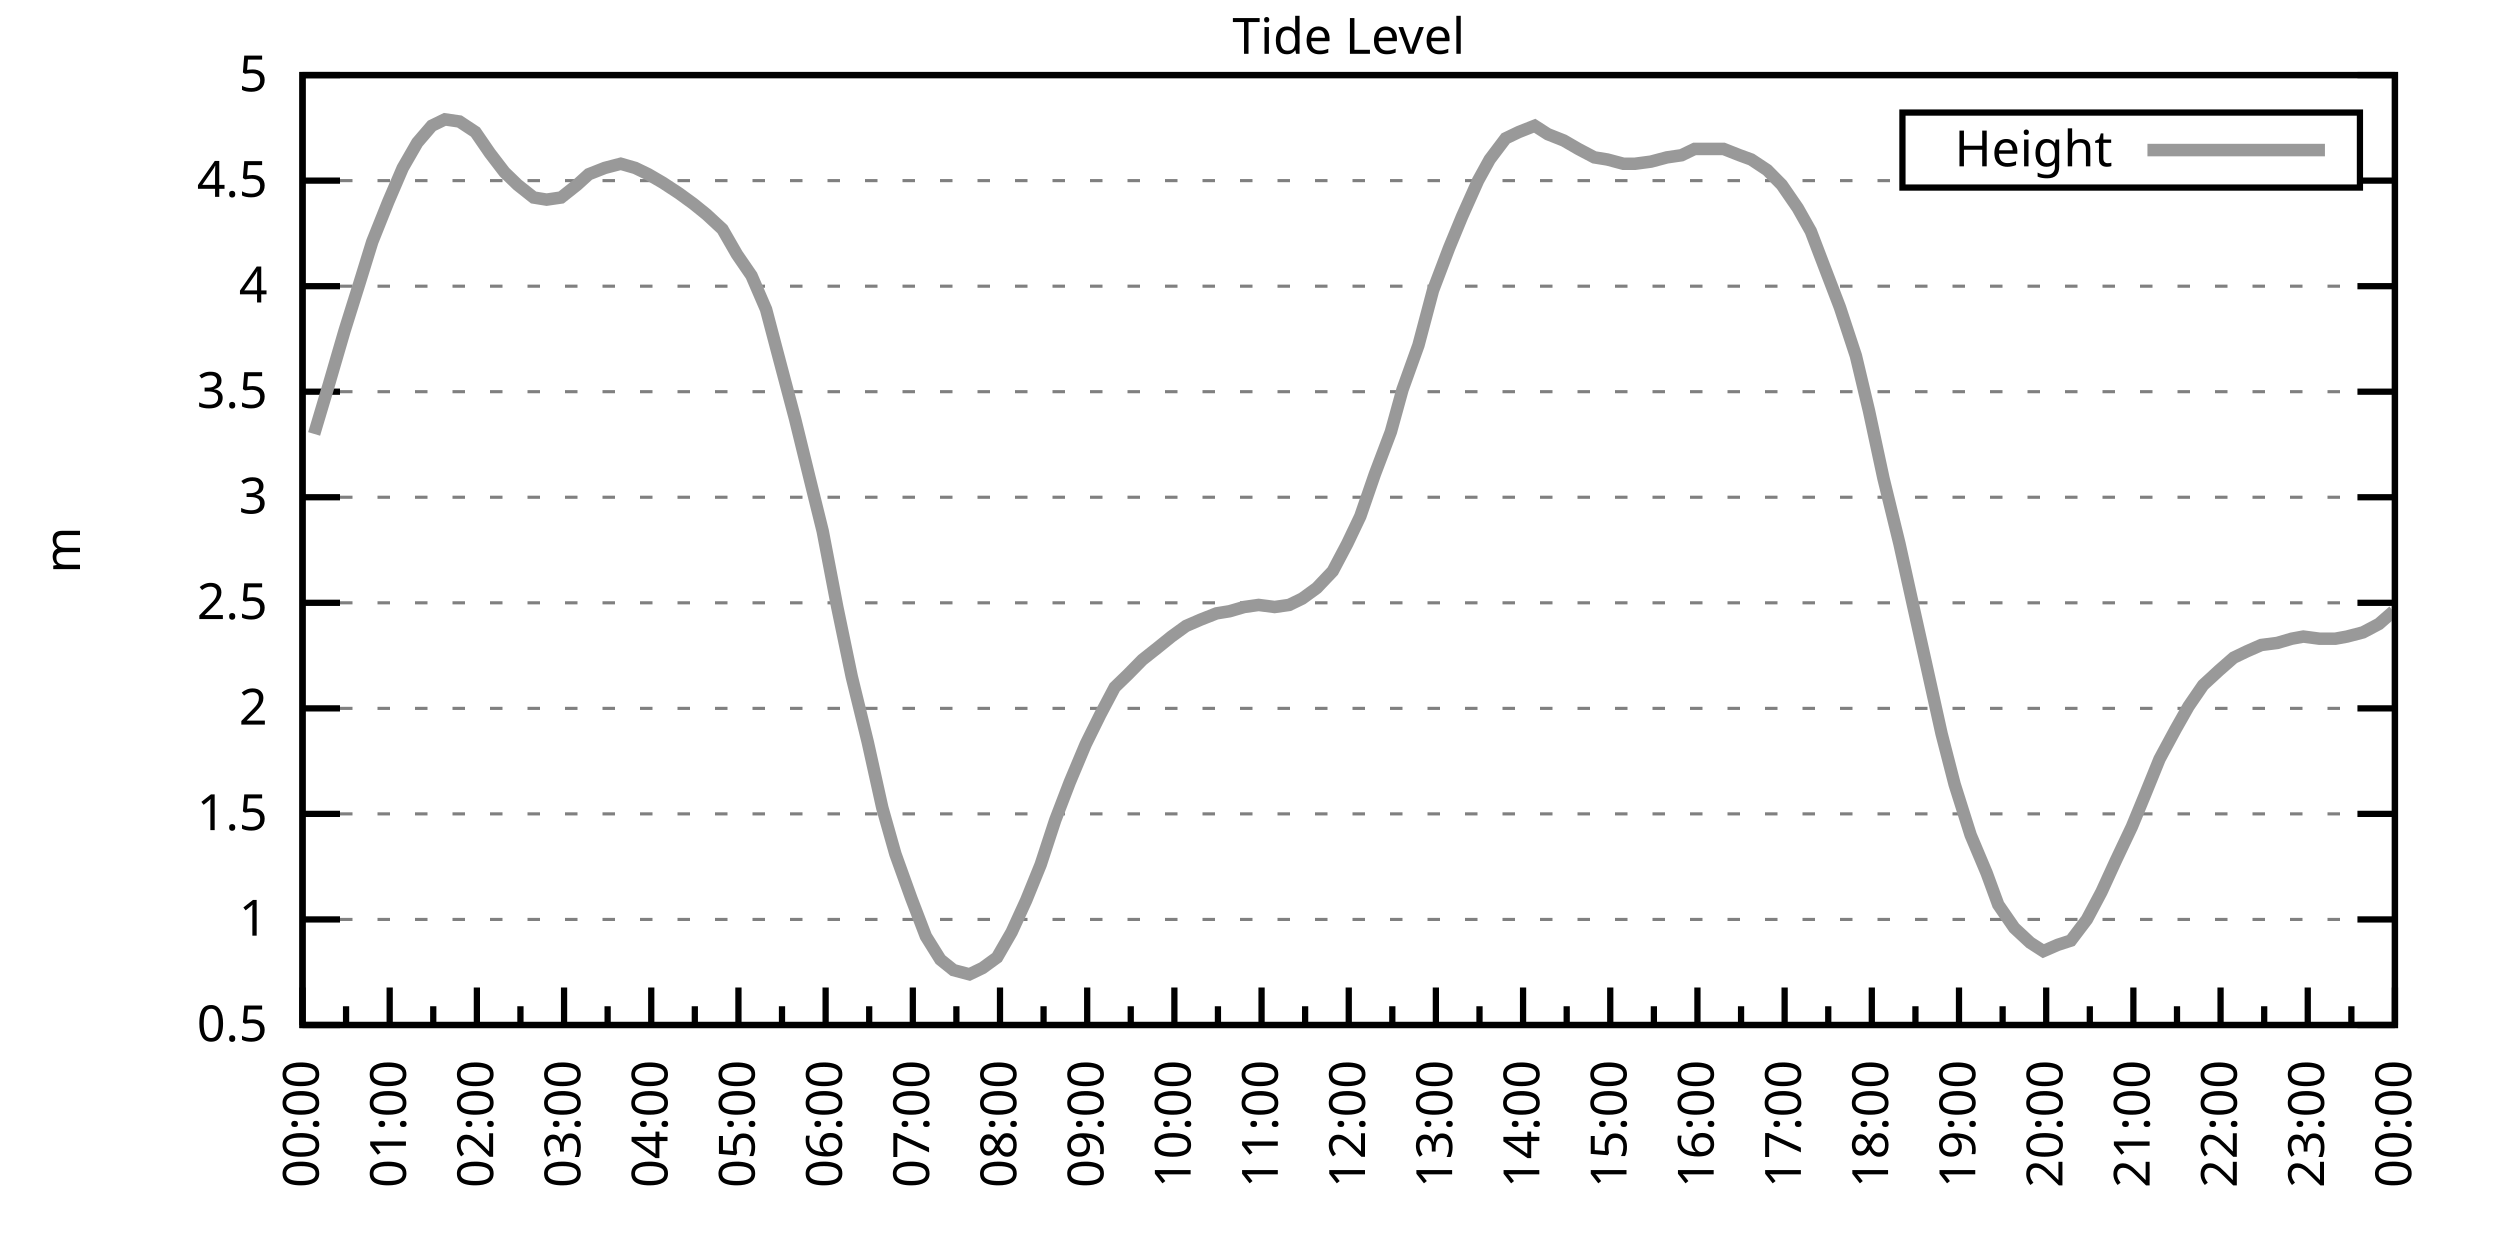
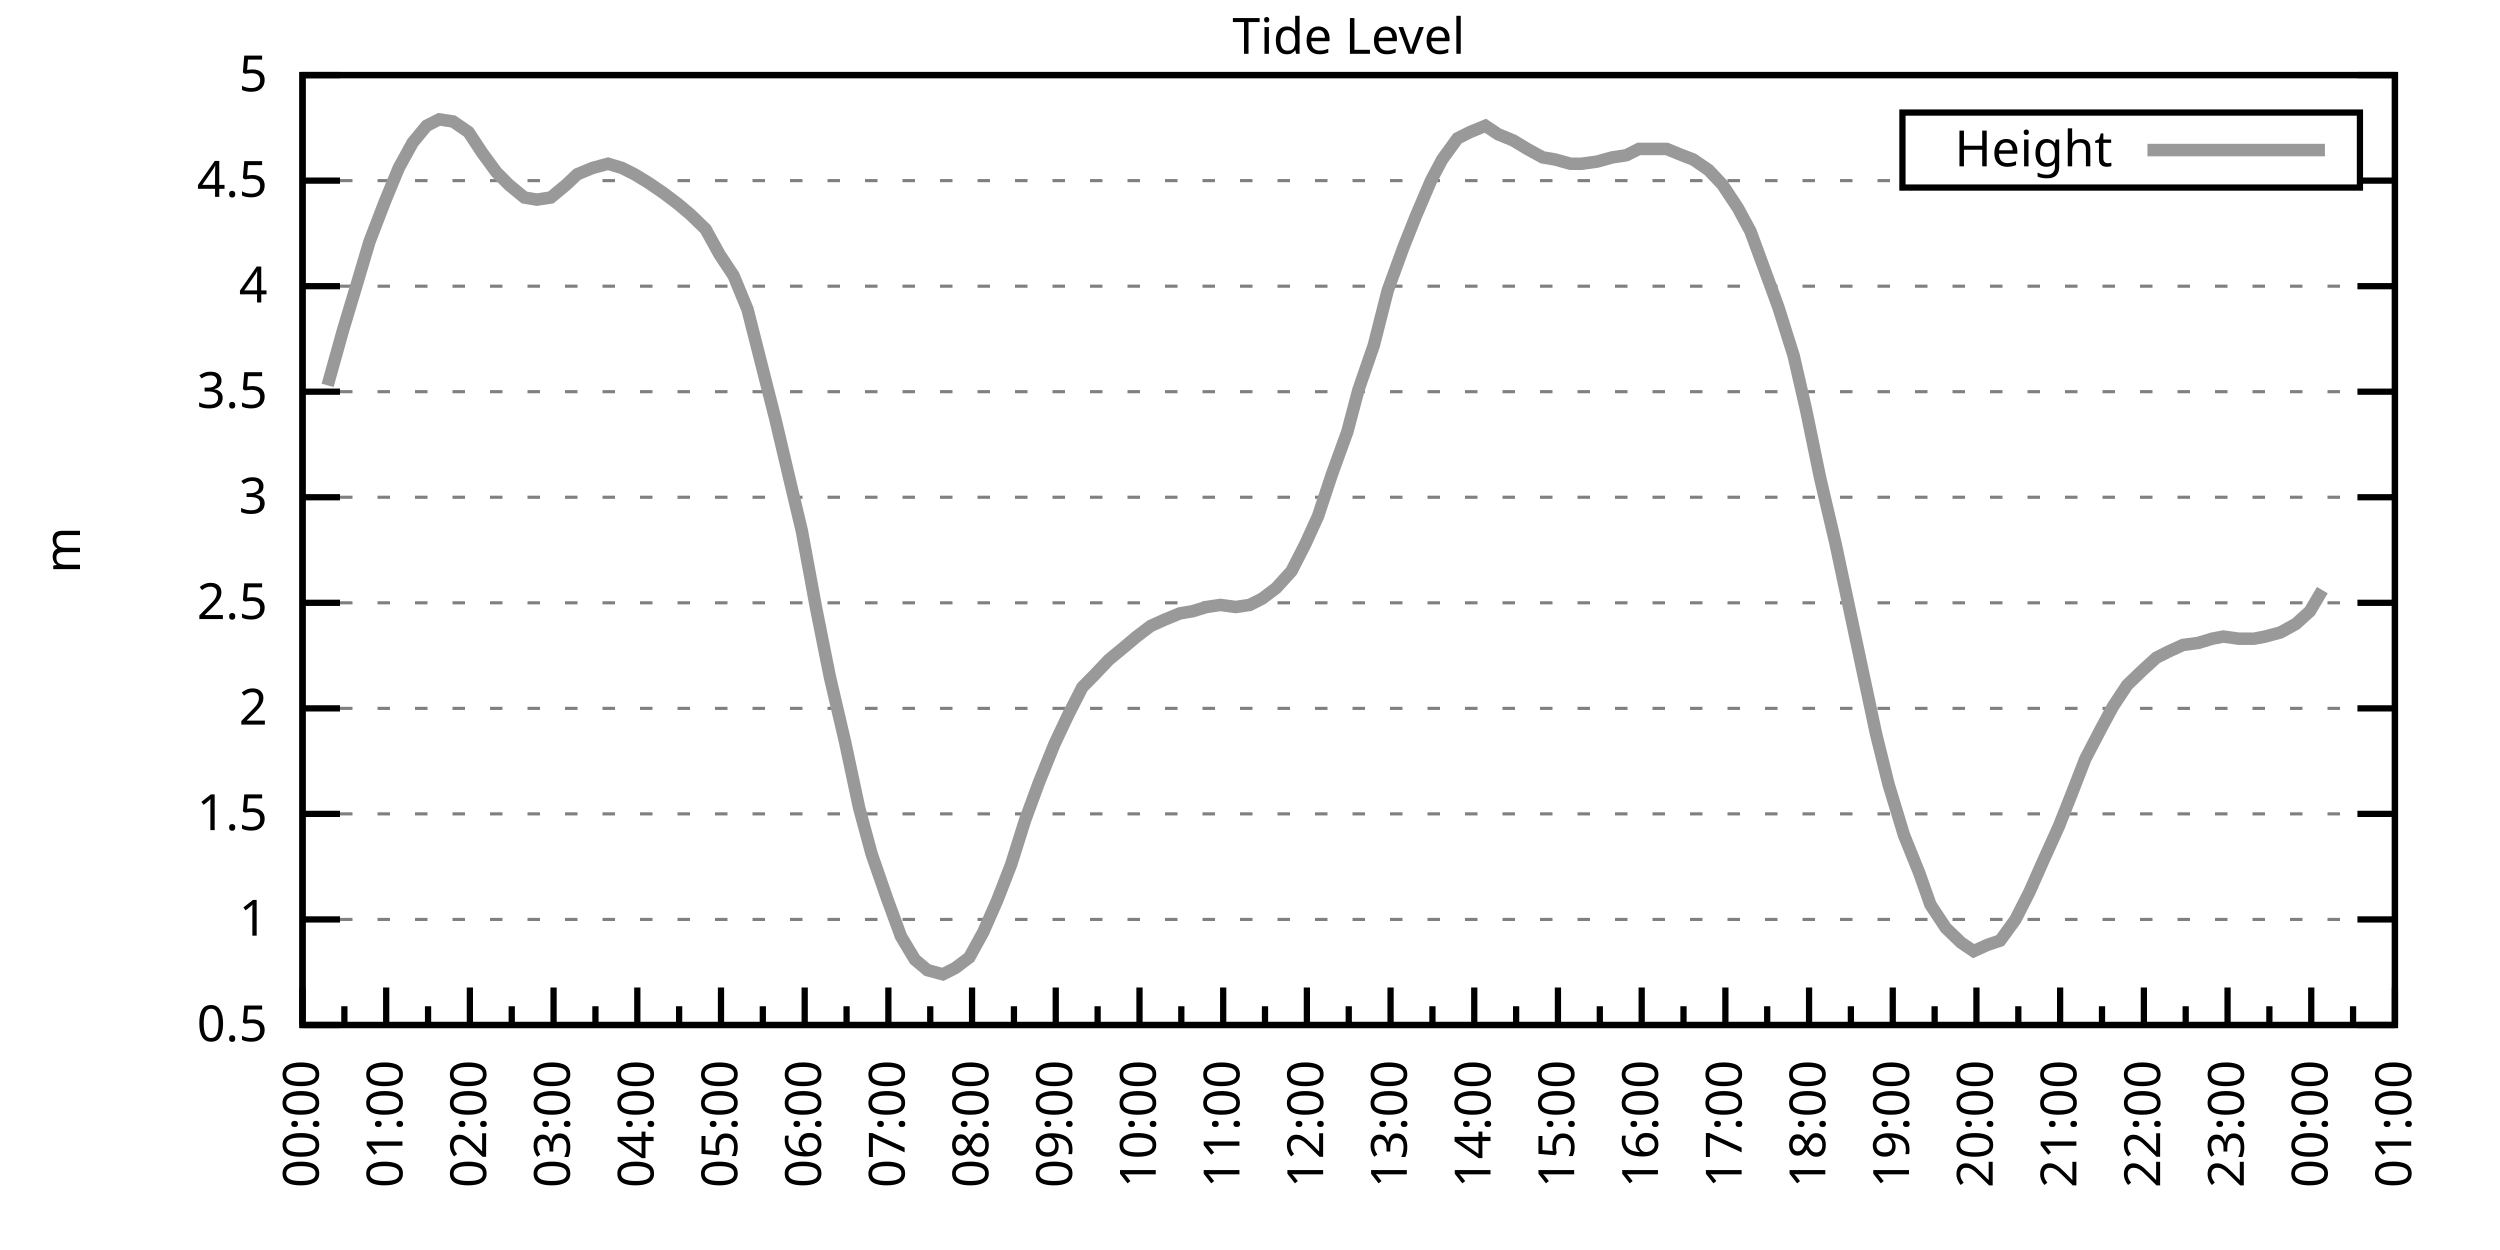
<svg xmlns="http://www.w3.org/2000/svg" xmlns:xlink="http://www.w3.org/1999/xlink" width="400" height="200" viewBox="0 0 400 200">
  <g id="gnuplot_canvas">
    <rect x="0" y="0" width="400" height="200" fill="none" />
    <defs>
      <circle id="gpDot" r="0.5" stroke-width="0.5" stroke="currentColor" />
      <path id="gpPt0" stroke-width="0.333" stroke="currentColor" d="M-1,0 h2 M0,-1 v2" />
      <path id="gpPt1" stroke-width="0.333" stroke="currentColor" d="M-1,-1 L1,1 M1,-1 L-1,1" />
      <path id="gpPt2" stroke-width="0.333" stroke="currentColor" d="M-1,0 L1,0 M0,-1 L0,1 M-1,-1 L1,1 M-1,1 L1,-1" />
      <rect id="gpPt3" stroke-width="0.333" stroke="currentColor" x="-1" y="-1" width="2" height="2" />
      <rect id="gpPt4" stroke-width="0.333" stroke="currentColor" fill="currentColor" x="-1" y="-1" width="2" height="2" />
      <circle id="gpPt5" stroke-width="0.333" stroke="currentColor" cx="0" cy="0" r="1" />
      <use xlink:href="#gpPt5" id="gpPt6" fill="currentColor" stroke="none" />
      <path id="gpPt7" stroke-width="0.333" stroke="currentColor" d="M0,-1.33 L-1.33,0.67 L1.33,0.67 z" />
      <use xlink:href="#gpPt7" id="gpPt8" fill="currentColor" stroke="none" />
      <use xlink:href="#gpPt7" id="gpPt9" stroke="currentColor" transform="rotate(180)" />
      <use xlink:href="#gpPt9" id="gpPt10" fill="currentColor" stroke="none" />
      <use xlink:href="#gpPt3" id="gpPt11" stroke="currentColor" transform="rotate(45)" />
      <use xlink:href="#gpPt11" id="gpPt12" fill="currentColor" stroke="none" />
      <path id="gpPt13" stroke-width="0.333" stroke="currentColor" d="M0,1.330 L1.265,0.411 L0.782,-1.067 L-0.782,-1.076 L-1.265,0.411 z" />
      <use xlink:href="#gpPt13" id="gpPt14" fill="currentColor" stroke="none" />
      <filter id="textbox" filterUnits="objectBoundingBox" x="0" y="0" height="1" width="1">
        <feFlood flood-color="white" flood-opacity="1" result="bgnd" />
        <feComposite in="SourceGraphic" in2="bgnd" operator="atop" />
      </filter>
      <filter id="greybox" filterUnits="objectBoundingBox" x="0" y="0" height="1" width="1">
        <feFlood flood-color="lightgrey" flood-opacity="1" result="grey" />
        <feComposite in="SourceGraphic" in2="grey" operator="atop" />
      </filter>
    </defs>
    <g fill="none" color="white" stroke="currentColor" stroke-width="1.00" stroke-linecap="butt" stroke-linejoin="miter">
</g>
    <g fill="none" color="black" stroke="currentColor" stroke-width="1.00" stroke-linecap="butt" stroke-linejoin="miter">
      <g stroke="none" shape-rendering="crispEdges">
        <polygon fill="rgb(255, 255, 255)" points="48.40,164.00 383.18,164.00 383.18,12.02 48.40,12.02 " />
      </g>
    </g>
    <g fill="none" color="black" stroke="currentColor" stroke-width="1.00" stroke-linecap="butt" stroke-linejoin="miter">
</g>
    <g fill="none" color="black" stroke="black" stroke-width="0.50" stroke-linecap="butt" stroke-linejoin="miter">
</g>
    <g fill="none" color="gray" stroke="currentColor" stroke-width="0.50" stroke-linecap="butt" stroke-linejoin="miter">
      <path stroke="gray" stroke-dasharray="2,4" class="gridline" d="M48.40,164.00 L383.19,164.00  " />
    </g>
    <g fill="none" color="gray" stroke="gray" stroke-width="1.00" stroke-linecap="butt" stroke-linejoin="miter">
</g>
    <g fill="none" color="black" stroke="currentColor" stroke-width="1.00" stroke-linecap="butt" stroke-linejoin="miter">
      <path stroke="black" d="M48.40,164.00 L54.40,164.00 M383.19,164.00 L377.19,164.00  " />
      <g transform="translate(42.80,166.60)" stroke="none" fill="black" font-family="Sans" font-size="8.00" text-anchor="end">
        <text>
          <tspan font-family="Sans"> 0.5</tspan>
        </text>
      </g>
    </g>
    <g fill="none" color="black" stroke="currentColor" stroke-width="1.00" stroke-linecap="butt" stroke-linejoin="miter">
</g>
    <g fill="none" color="black" stroke="black" stroke-width="0.50" stroke-linecap="butt" stroke-linejoin="miter">
</g>
    <g fill="none" color="gray" stroke="currentColor" stroke-width="0.50" stroke-linecap="butt" stroke-linejoin="miter">
      <path stroke="gray" stroke-dasharray="2,4" class="gridline" d="M48.40,147.11 L383.19,147.11  " />
    </g>
    <g fill="none" color="gray" stroke="gray" stroke-width="1.00" stroke-linecap="butt" stroke-linejoin="miter">
</g>
    <g fill="none" color="black" stroke="currentColor" stroke-width="1.00" stroke-linecap="butt" stroke-linejoin="miter">
      <path stroke="black" d="M48.40,147.11 L54.40,147.11 M383.19,147.11 L377.19,147.11  " />
      <g transform="translate(42.80,149.71)" stroke="none" fill="black" font-family="Sans" font-size="8.00" text-anchor="end">
        <text>
          <tspan font-family="Sans"> 1</tspan>
        </text>
      </g>
    </g>
    <g fill="none" color="black" stroke="currentColor" stroke-width="1.00" stroke-linecap="butt" stroke-linejoin="miter">
</g>
    <g fill="none" color="black" stroke="black" stroke-width="0.50" stroke-linecap="butt" stroke-linejoin="miter">
</g>
    <g fill="none" color="gray" stroke="currentColor" stroke-width="0.50" stroke-linecap="butt" stroke-linejoin="miter">
      <path stroke="gray" stroke-dasharray="2,4" class="gridline" d="M48.40,130.22 L383.19,130.22  " />
    </g>
    <g fill="none" color="gray" stroke="gray" stroke-width="1.00" stroke-linecap="butt" stroke-linejoin="miter">
</g>
    <g fill="none" color="black" stroke="currentColor" stroke-width="1.00" stroke-linecap="butt" stroke-linejoin="miter">
      <path stroke="black" d="M48.40,130.22 L54.40,130.22 M383.19,130.22 L377.19,130.22  " />
      <g transform="translate(42.80,132.82)" stroke="none" fill="black" font-family="Sans" font-size="8.00" text-anchor="end">
        <text>
          <tspan font-family="Sans"> 1.5</tspan>
        </text>
      </g>
    </g>
    <g fill="none" color="black" stroke="currentColor" stroke-width="1.00" stroke-linecap="butt" stroke-linejoin="miter">
</g>
    <g fill="none" color="black" stroke="black" stroke-width="0.50" stroke-linecap="butt" stroke-linejoin="miter">
</g>
    <g fill="none" color="gray" stroke="currentColor" stroke-width="0.50" stroke-linecap="butt" stroke-linejoin="miter">
      <path stroke="gray" stroke-dasharray="2,4" class="gridline" d="M48.40,113.34 L383.19,113.34  " />
    </g>
    <g fill="none" color="gray" stroke="gray" stroke-width="1.00" stroke-linecap="butt" stroke-linejoin="miter">
</g>
    <g fill="none" color="black" stroke="currentColor" stroke-width="1.00" stroke-linecap="butt" stroke-linejoin="miter">
      <path stroke="black" d="M48.40,113.34 L54.40,113.34 M383.19,113.34 L377.19,113.34  " />
      <g transform="translate(42.80,115.94)" stroke="none" fill="black" font-family="Sans" font-size="8.00" text-anchor="end">
        <text>
          <tspan font-family="Sans"> 2</tspan>
        </text>
      </g>
    </g>
    <g fill="none" color="black" stroke="currentColor" stroke-width="1.00" stroke-linecap="butt" stroke-linejoin="miter">
</g>
    <g fill="none" color="black" stroke="black" stroke-width="0.50" stroke-linecap="butt" stroke-linejoin="miter">
</g>
    <g fill="none" color="gray" stroke="currentColor" stroke-width="0.50" stroke-linecap="butt" stroke-linejoin="miter">
      <path stroke="gray" stroke-dasharray="2,4" class="gridline" d="M48.40,96.45 L383.19,96.45  " />
    </g>
    <g fill="none" color="gray" stroke="gray" stroke-width="1.00" stroke-linecap="butt" stroke-linejoin="miter">
</g>
    <g fill="none" color="black" stroke="currentColor" stroke-width="1.00" stroke-linecap="butt" stroke-linejoin="miter">
      <path stroke="black" d="M48.40,96.45 L54.40,96.45 M383.19,96.45 L377.19,96.45  " />
      <g transform="translate(42.80,99.05)" stroke="none" fill="black" font-family="Sans" font-size="8.00" text-anchor="end">
        <text>
          <tspan font-family="Sans"> 2.5</tspan>
        </text>
      </g>
    </g>
    <g fill="none" color="black" stroke="currentColor" stroke-width="1.00" stroke-linecap="butt" stroke-linejoin="miter">
</g>
    <g fill="none" color="black" stroke="black" stroke-width="0.50" stroke-linecap="butt" stroke-linejoin="miter">
</g>
    <g fill="none" color="gray" stroke="currentColor" stroke-width="0.50" stroke-linecap="butt" stroke-linejoin="miter">
      <path stroke="gray" stroke-dasharray="2,4" class="gridline" d="M48.40,79.56 L383.19,79.56  " />
    </g>
    <g fill="none" color="gray" stroke="gray" stroke-width="1.00" stroke-linecap="butt" stroke-linejoin="miter">
</g>
    <g fill="none" color="black" stroke="currentColor" stroke-width="1.00" stroke-linecap="butt" stroke-linejoin="miter">
      <path stroke="black" d="M48.40,79.56 L54.40,79.56 M383.19,79.56 L377.19,79.56  " />
      <g transform="translate(42.80,82.16)" stroke="none" fill="black" font-family="Sans" font-size="8.00" text-anchor="end">
        <text>
          <tspan font-family="Sans"> 3</tspan>
        </text>
      </g>
    </g>
    <g fill="none" color="black" stroke="currentColor" stroke-width="1.00" stroke-linecap="butt" stroke-linejoin="miter">
</g>
    <g fill="none" color="black" stroke="black" stroke-width="0.50" stroke-linecap="butt" stroke-linejoin="miter">
</g>
    <g fill="none" color="gray" stroke="currentColor" stroke-width="0.50" stroke-linecap="butt" stroke-linejoin="miter">
      <path stroke="gray" stroke-dasharray="2,4" class="gridline" d="M48.40,62.67 L383.19,62.67  " />
    </g>
    <g fill="none" color="gray" stroke="gray" stroke-width="1.00" stroke-linecap="butt" stroke-linejoin="miter">
</g>
    <g fill="none" color="black" stroke="currentColor" stroke-width="1.00" stroke-linecap="butt" stroke-linejoin="miter">
      <path stroke="black" d="M48.40,62.67 L54.40,62.67 M383.19,62.67 L377.19,62.67  " />
      <g transform="translate(42.80,65.27)" stroke="none" fill="black" font-family="Sans" font-size="8.00" text-anchor="end">
        <text>
          <tspan font-family="Sans"> 3.5</tspan>
        </text>
      </g>
    </g>
    <g fill="none" color="black" stroke="currentColor" stroke-width="1.00" stroke-linecap="butt" stroke-linejoin="miter">
</g>
    <g fill="none" color="black" stroke="black" stroke-width="0.50" stroke-linecap="butt" stroke-linejoin="miter">
</g>
    <g fill="none" color="gray" stroke="currentColor" stroke-width="0.50" stroke-linecap="butt" stroke-linejoin="miter">
      <path stroke="gray" stroke-dasharray="2,4" class="gridline" d="M48.40,45.79 L383.19,45.79  " />
    </g>
    <g fill="none" color="gray" stroke="gray" stroke-width="1.00" stroke-linecap="butt" stroke-linejoin="miter">
</g>
    <g fill="none" color="black" stroke="currentColor" stroke-width="1.00" stroke-linecap="butt" stroke-linejoin="miter">
      <path stroke="black" d="M48.40,45.79 L54.40,45.79 M383.19,45.79 L377.19,45.79  " />
      <g transform="translate(42.80,48.39)" stroke="none" fill="black" font-family="Sans" font-size="8.00" text-anchor="end">
        <text>
          <tspan font-family="Sans"> 4</tspan>
        </text>
      </g>
    </g>
    <g fill="none" color="black" stroke="currentColor" stroke-width="1.00" stroke-linecap="butt" stroke-linejoin="miter">
</g>
    <g fill="none" color="black" stroke="black" stroke-width="0.50" stroke-linecap="butt" stroke-linejoin="miter">
</g>
    <g fill="none" color="gray" stroke="currentColor" stroke-width="0.50" stroke-linecap="butt" stroke-linejoin="miter">
      <path stroke="gray" stroke-dasharray="2,4" class="gridline" d="M48.40,28.90 L304.39,28.90 M377.59,28.90 L383.19,28.90  " />
    </g>
    <g fill="none" color="gray" stroke="gray" stroke-width="1.00" stroke-linecap="butt" stroke-linejoin="miter">
</g>
    <g fill="none" color="black" stroke="currentColor" stroke-width="1.00" stroke-linecap="butt" stroke-linejoin="miter">
      <path stroke="black" d="M48.40,28.90 L54.40,28.90 M383.19,28.90 L377.19,28.90  " />
      <g transform="translate(42.80,31.50)" stroke="none" fill="black" font-family="Sans" font-size="8.00" text-anchor="end">
        <text>
          <tspan font-family="Sans"> 4.5</tspan>
        </text>
      </g>
    </g>
    <g fill="none" color="black" stroke="currentColor" stroke-width="1.00" stroke-linecap="butt" stroke-linejoin="miter">
</g>
    <g fill="none" color="black" stroke="black" stroke-width="0.50" stroke-linecap="butt" stroke-linejoin="miter">
</g>
    <g fill="none" color="gray" stroke="currentColor" stroke-width="0.50" stroke-linecap="butt" stroke-linejoin="miter">
      <path stroke="gray" stroke-dasharray="2,4" class="gridline" d="M48.40,12.01 L383.19,12.01  " />
    </g>
    <g fill="none" color="gray" stroke="gray" stroke-width="1.00" stroke-linecap="butt" stroke-linejoin="miter">
</g>
    <g fill="none" color="black" stroke="currentColor" stroke-width="1.00" stroke-linecap="butt" stroke-linejoin="miter">
      <path stroke="black" d="M48.40,12.01 L54.40,12.01 M383.19,12.01 L377.19,12.01  " />
      <g transform="translate(42.80,14.61)" stroke="none" fill="black" font-family="Sans" font-size="8.00" text-anchor="end">
        <text>
          <tspan font-family="Sans"> 5</tspan>
        </text>
      </g>
    </g>
    <g fill="none" color="black" stroke="currentColor" stroke-width="1.00" stroke-linecap="butt" stroke-linejoin="miter">
      <path stroke="black" d="M48.40,164.00 L48.40,158.00  " />
      <g transform="translate(51.00,169.60) rotate(270)" stroke="none" fill="black" font-family="Sans" font-size="8.00" text-anchor="end">
        <text>
          <tspan font-family="Sans">00:00</tspan>
        </text>
      </g>
    </g>
    <g fill="none" color="black" stroke="currentColor" stroke-width="1.00" stroke-linecap="butt" stroke-linejoin="miter">
-       <path stroke="black" d="M55.37,164.00 L55.37,161.00 M62.35,164.00 L62.35,158.00  " />
-       <g transform="translate(64.95,169.60) rotate(270)" stroke="none" fill="black" font-family="Sans" font-size="8.00" text-anchor="end">
+       <path stroke="black" d="M55.10,164.00 L55.10,161.00 M61.79,164.00 L61.79,158.00  " />
+       <g transform="translate(64.39,169.60) rotate(270)" stroke="none" fill="black" font-family="Sans" font-size="8.00" text-anchor="end">
        <text>
          <tspan font-family="Sans">01:00</tspan>
        </text>
      </g>
    </g>
    <g fill="none" color="black" stroke="currentColor" stroke-width="1.00" stroke-linecap="butt" stroke-linejoin="miter">
-       <path stroke="black" d="M69.32,164.00 L69.32,161.00 M76.30,164.00 L76.30,158.00  " />
-       <g transform="translate(78.90,169.60) rotate(270)" stroke="none" fill="black" font-family="Sans" font-size="8.00" text-anchor="end">
+       <path stroke="black" d="M68.49,164.00 L68.49,161.00 M75.18,164.00 L75.18,158.00  " />
+       <g transform="translate(77.78,169.60) rotate(270)" stroke="none" fill="black" font-family="Sans" font-size="8.00" text-anchor="end">
        <text>
          <tspan font-family="Sans">02:00</tspan>
        </text>
      </g>
    </g>
    <g fill="none" color="black" stroke="currentColor" stroke-width="1.00" stroke-linecap="butt" stroke-linejoin="miter">
-       <path stroke="black" d="M83.27,164.00 L83.27,161.00 M90.25,164.00 L90.25,158.00  " />
-       <g transform="translate(92.85,169.60) rotate(270)" stroke="none" fill="black" font-family="Sans" font-size="8.00" text-anchor="end">
+       <path stroke="black" d="M81.88,164.00 L81.88,161.00 M88.57,164.00 L88.57,158.00  " />
+       <g transform="translate(91.17,169.60) rotate(270)" stroke="none" fill="black" font-family="Sans" font-size="8.00" text-anchor="end">
        <text>
          <tspan font-family="Sans">03:00</tspan>
        </text>
      </g>
    </g>
    <g fill="none" color="black" stroke="currentColor" stroke-width="1.00" stroke-linecap="butt" stroke-linejoin="miter">
-       <path stroke="black" d="M97.22,164.00 L97.22,161.00 M104.20,164.00 L104.20,158.00  " />
-       <g transform="translate(106.80,169.60) rotate(270)" stroke="none" fill="black" font-family="Sans" font-size="8.00" text-anchor="end">
+       <path stroke="black" d="M95.27,164.00 L95.27,161.00 M101.97,164.00 L101.97,158.00  " />
+       <g transform="translate(104.57,169.60) rotate(270)" stroke="none" fill="black" font-family="Sans" font-size="8.00" text-anchor="end">
        <text>
          <tspan font-family="Sans">04:00</tspan>
        </text>
      </g>
    </g>
    <g fill="none" color="black" stroke="currentColor" stroke-width="1.00" stroke-linecap="butt" stroke-linejoin="miter">
-       <path stroke="black" d="M111.17,164.00 L111.17,161.00 M118.15,164.00 L118.15,158.00  " />
-       <g transform="translate(120.75,169.60) rotate(270)" stroke="none" fill="black" font-family="Sans" font-size="8.00" text-anchor="end">
+       <path stroke="black" d="M108.66,164.00 L108.66,161.00 M115.36,164.00 L115.36,158.00  " />
+       <g transform="translate(117.96,169.60) rotate(270)" stroke="none" fill="black" font-family="Sans" font-size="8.00" text-anchor="end">
        <text>
          <tspan font-family="Sans">05:00</tspan>
        </text>
      </g>
    </g>
    <g fill="none" color="black" stroke="currentColor" stroke-width="1.00" stroke-linecap="butt" stroke-linejoin="miter">
-       <path stroke="black" d="M125.12,164.00 L125.12,161.00 M132.10,164.00 L132.10,158.00  " />
-       <g transform="translate(134.70,169.60) rotate(270)" stroke="none" fill="black" font-family="Sans" font-size="8.00" text-anchor="end">
+       <path stroke="black" d="M122.05,164.00 L122.05,161.00 M128.75,164.00 L128.75,158.00  " />
+       <g transform="translate(131.35,169.60) rotate(270)" stroke="none" fill="black" font-family="Sans" font-size="8.00" text-anchor="end">
        <text>
          <tspan font-family="Sans">06:00</tspan>
        </text>
      </g>
    </g>
    <g fill="none" color="black" stroke="currentColor" stroke-width="1.00" stroke-linecap="butt" stroke-linejoin="miter">
-       <path stroke="black" d="M139.07,164.00 L139.07,161.00 M146.05,164.00 L146.05,158.00  " />
-       <g transform="translate(148.65,169.60) rotate(270)" stroke="none" fill="black" font-family="Sans" font-size="8.00" text-anchor="end">
+       <path stroke="black" d="M135.45,164.00 L135.45,161.00 M142.14,164.00 L142.14,158.00  " />
+       <g transform="translate(144.74,169.60) rotate(270)" stroke="none" fill="black" font-family="Sans" font-size="8.00" text-anchor="end">
        <text>
          <tspan font-family="Sans">07:00</tspan>
        </text>
      </g>
    </g>
    <g fill="none" color="black" stroke="currentColor" stroke-width="1.00" stroke-linecap="butt" stroke-linejoin="miter">
-       <path stroke="black" d="M153.02,164.00 L153.02,161.00 M160.00,164.00 L160.00,158.00  " />
-       <g transform="translate(162.60,169.60) rotate(270)" stroke="none" fill="black" font-family="Sans" font-size="8.00" text-anchor="end">
+       <path stroke="black" d="M148.84,164.00 L148.84,161.00 M155.53,164.00 L155.53,158.00  " />
+       <g transform="translate(158.13,169.60) rotate(270)" stroke="none" fill="black" font-family="Sans" font-size="8.00" text-anchor="end">
        <text>
          <tspan font-family="Sans">08:00</tspan>
        </text>
      </g>
    </g>
    <g fill="none" color="black" stroke="currentColor" stroke-width="1.00" stroke-linecap="butt" stroke-linejoin="miter">
-       <path stroke="black" d="M166.97,164.00 L166.97,161.00 M173.95,164.00 L173.95,158.00  " />
-       <g transform="translate(176.55,169.60) rotate(270)" stroke="none" fill="black" font-family="Sans" font-size="8.00" text-anchor="end">
+       <path stroke="black" d="M162.23,164.00 L162.23,161.00 M168.92,164.00 L168.92,158.00  " />
+       <g transform="translate(171.52,169.60) rotate(270)" stroke="none" fill="black" font-family="Sans" font-size="8.00" text-anchor="end">
        <text>
          <tspan font-family="Sans">09:00</tspan>
        </text>
      </g>
    </g>
    <g fill="none" color="black" stroke="currentColor" stroke-width="1.00" stroke-linecap="butt" stroke-linejoin="miter">
-       <path stroke="black" d="M180.92,164.00 L180.92,161.00 M187.90,164.00 L187.90,158.00  " />
-       <g transform="translate(190.50,169.60) rotate(270)" stroke="none" fill="black" font-family="Sans" font-size="8.00" text-anchor="end">
+       <path stroke="black" d="M175.62,164.00 L175.62,161.00 M182.32,164.00 L182.32,158.00  " />
+       <g transform="translate(184.92,169.60) rotate(270)" stroke="none" fill="black" font-family="Sans" font-size="8.00" text-anchor="end">
        <text>
          <tspan font-family="Sans">10:00</tspan>
        </text>
      </g>
    </g>
    <g fill="none" color="black" stroke="currentColor" stroke-width="1.00" stroke-linecap="butt" stroke-linejoin="miter">
-       <path stroke="black" d="M194.87,164.00 L194.87,161.00 M201.85,164.00 L201.85,158.00  " />
-       <g transform="translate(204.45,169.60) rotate(270)" stroke="none" fill="black" font-family="Sans" font-size="8.00" text-anchor="end">
+       <path stroke="black" d="M189.01,164.00 L189.01,161.00 M195.71,164.00 L195.71,158.00  " />
+       <g transform="translate(198.31,169.60) rotate(270)" stroke="none" fill="black" font-family="Sans" font-size="8.00" text-anchor="end">
        <text>
          <tspan font-family="Sans">11:00</tspan>
        </text>
      </g>
    </g>
    <g fill="none" color="black" stroke="currentColor" stroke-width="1.00" stroke-linecap="butt" stroke-linejoin="miter">
-       <path stroke="black" d="M208.82,164.00 L208.82,161.00 M215.80,164.00 L215.80,158.00  " />
-       <g transform="translate(218.40,169.60) rotate(270)" stroke="none" fill="black" font-family="Sans" font-size="8.00" text-anchor="end">
+       <path stroke="black" d="M202.40,164.00 L202.40,161.00 M209.10,164.00 L209.10,158.00  " />
+       <g transform="translate(211.70,169.60) rotate(270)" stroke="none" fill="black" font-family="Sans" font-size="8.00" text-anchor="end">
        <text>
          <tspan font-family="Sans">12:00</tspan>
        </text>
      </g>
    </g>
    <g fill="none" color="black" stroke="currentColor" stroke-width="1.00" stroke-linecap="butt" stroke-linejoin="miter">
-       <path stroke="black" d="M222.77,164.00 L222.77,161.00 M229.74,164.00 L229.74,158.00  " />
-       <g transform="translate(232.34,169.60) rotate(270)" stroke="none" fill="black" font-family="Sans" font-size="8.00" text-anchor="end">
+       <path stroke="black" d="M215.80,164.00 L215.80,161.00 M222.49,164.00 L222.49,158.00  " />
+       <g transform="translate(225.09,169.60) rotate(270)" stroke="none" fill="black" font-family="Sans" font-size="8.00" text-anchor="end">
        <text>
          <tspan font-family="Sans">13:00</tspan>
        </text>
      </g>
    </g>
    <g fill="none" color="black" stroke="currentColor" stroke-width="1.00" stroke-linecap="butt" stroke-linejoin="miter">
-       <path stroke="black" d="M236.72,164.00 L236.72,161.00 M243.69,164.00 L243.69,158.00  " />
-       <g transform="translate(246.29,169.60) rotate(270)" stroke="none" fill="black" font-family="Sans" font-size="8.00" text-anchor="end">
+       <path stroke="black" d="M229.19,164.00 L229.19,161.00 M235.88,164.00 L235.88,158.00  " />
+       <g transform="translate(238.48,169.60) rotate(270)" stroke="none" fill="black" font-family="Sans" font-size="8.00" text-anchor="end">
        <text>
          <tspan font-family="Sans">14:00</tspan>
        </text>
      </g>
    </g>
    <g fill="none" color="black" stroke="currentColor" stroke-width="1.00" stroke-linecap="butt" stroke-linejoin="miter">
-       <path stroke="black" d="M250.67,164.00 L250.67,161.00 M257.64,164.00 L257.64,158.00  " />
-       <g transform="translate(260.24,169.60) rotate(270)" stroke="none" fill="black" font-family="Sans" font-size="8.00" text-anchor="end">
+       <path stroke="black" d="M242.58,164.00 L242.58,161.00 M249.27,164.00 L249.27,158.00  " />
+       <g transform="translate(251.87,169.60) rotate(270)" stroke="none" fill="black" font-family="Sans" font-size="8.00" text-anchor="end">
        <text>
          <tspan font-family="Sans">15:00</tspan>
        </text>
      </g>
    </g>
    <g fill="none" color="black" stroke="currentColor" stroke-width="1.00" stroke-linecap="butt" stroke-linejoin="miter">
-       <path stroke="black" d="M264.62,164.00 L264.62,161.00 M271.59,164.00 L271.59,158.00  " />
-       <g transform="translate(274.19,169.60) rotate(270)" stroke="none" fill="black" font-family="Sans" font-size="8.00" text-anchor="end">
+       <path stroke="black" d="M255.97,164.00 L255.97,161.00 M262.67,164.00 L262.67,158.00  " />
+       <g transform="translate(265.27,169.60) rotate(270)" stroke="none" fill="black" font-family="Sans" font-size="8.00" text-anchor="end">
        <text>
          <tspan font-family="Sans">16:00</tspan>
        </text>
      </g>
    </g>
    <g fill="none" color="black" stroke="currentColor" stroke-width="1.00" stroke-linecap="butt" stroke-linejoin="miter">
-       <path stroke="black" d="M278.57,164.00 L278.57,161.00 M285.54,164.00 L285.54,158.00  " />
-       <g transform="translate(288.14,169.60) rotate(270)" stroke="none" fill="black" font-family="Sans" font-size="8.00" text-anchor="end">
+       <path stroke="black" d="M269.36,164.00 L269.36,161.00 M276.06,164.00 L276.06,158.00  " />
+       <g transform="translate(278.66,169.60) rotate(270)" stroke="none" fill="black" font-family="Sans" font-size="8.00" text-anchor="end">
        <text>
          <tspan font-family="Sans">17:00</tspan>
        </text>
      </g>
    </g>
    <g fill="none" color="black" stroke="currentColor" stroke-width="1.00" stroke-linecap="butt" stroke-linejoin="miter">
-       <path stroke="black" d="M292.52,164.00 L292.52,161.00 M299.49,164.00 L299.49,158.00  " />
-       <g transform="translate(302.09,169.60) rotate(270)" stroke="none" fill="black" font-family="Sans" font-size="8.00" text-anchor="end">
+       <path stroke="black" d="M282.75,164.00 L282.75,161.00 M289.45,164.00 L289.45,158.00  " />
+       <g transform="translate(292.05,169.60) rotate(270)" stroke="none" fill="black" font-family="Sans" font-size="8.00" text-anchor="end">
        <text>
          <tspan font-family="Sans">18:00</tspan>
        </text>
      </g>
    </g>
    <g fill="none" color="black" stroke="currentColor" stroke-width="1.00" stroke-linecap="butt" stroke-linejoin="miter">
-       <path stroke="black" d="M306.47,164.00 L306.47,161.00 M313.44,164.00 L313.44,158.00  " />
-       <g transform="translate(316.04,169.60) rotate(270)" stroke="none" fill="black" font-family="Sans" font-size="8.00" text-anchor="end">
+       <path stroke="black" d="M296.14,164.00 L296.14,161.00 M302.84,164.00 L302.84,158.00  " />
+       <g transform="translate(305.44,169.60) rotate(270)" stroke="none" fill="black" font-family="Sans" font-size="8.00" text-anchor="end">
        <text>
          <tspan font-family="Sans">19:00</tspan>
        </text>
      </g>
    </g>
    <g fill="none" color="black" stroke="currentColor" stroke-width="1.00" stroke-linecap="butt" stroke-linejoin="miter">
-       <path stroke="black" d="M320.42,164.00 L320.42,161.00 M327.39,164.00 L327.39,158.00  " />
-       <g transform="translate(329.99,169.60) rotate(270)" stroke="none" fill="black" font-family="Sans" font-size="8.00" text-anchor="end">
+       <path stroke="black" d="M309.54,164.00 L309.54,161.00 M316.23,164.00 L316.23,158.00  " />
+       <g transform="translate(318.83,169.60) rotate(270)" stroke="none" fill="black" font-family="Sans" font-size="8.00" text-anchor="end">
        <text>
          <tspan font-family="Sans">20:00</tspan>
        </text>
      </g>
    </g>
    <g fill="none" color="black" stroke="currentColor" stroke-width="1.00" stroke-linecap="butt" stroke-linejoin="miter">
-       <path stroke="black" d="M334.37,164.00 L334.37,161.00 M341.34,164.00 L341.34,158.00  " />
-       <g transform="translate(343.94,169.60) rotate(270)" stroke="none" fill="black" font-family="Sans" font-size="8.00" text-anchor="end">
+       <path stroke="black" d="M322.93,164.00 L322.93,161.00 M329.62,164.00 L329.62,158.00  " />
+       <g transform="translate(332.22,169.60) rotate(270)" stroke="none" fill="black" font-family="Sans" font-size="8.00" text-anchor="end">
        <text>
          <tspan font-family="Sans">21:00</tspan>
        </text>
      </g>
    </g>
    <g fill="none" color="black" stroke="currentColor" stroke-width="1.00" stroke-linecap="butt" stroke-linejoin="miter">
-       <path stroke="black" d="M348.32,164.00 L348.32,161.00 M355.29,164.00 L355.29,158.00  " />
-       <g transform="translate(357.89,169.60) rotate(270)" stroke="none" fill="black" font-family="Sans" font-size="8.00" text-anchor="end">
+       <path stroke="black" d="M336.32,164.00 L336.32,161.00 M343.02,164.00 L343.02,158.00  " />
+       <g transform="translate(345.62,169.60) rotate(270)" stroke="none" fill="black" font-family="Sans" font-size="8.00" text-anchor="end">
        <text>
          <tspan font-family="Sans">22:00</tspan>
        </text>
      </g>
    </g>
    <g fill="none" color="black" stroke="currentColor" stroke-width="1.00" stroke-linecap="butt" stroke-linejoin="miter">
-       <path stroke="black" d="M362.27,164.00 L362.27,161.00 M369.24,164.00 L369.24,158.00  " />
-       <g transform="translate(371.84,169.60) rotate(270)" stroke="none" fill="black" font-family="Sans" font-size="8.00" text-anchor="end">
+       <path stroke="black" d="M349.71,164.00 L349.71,161.00 M356.41,164.00 L356.41,158.00  " />
+       <g transform="translate(359.01,169.60) rotate(270)" stroke="none" fill="black" font-family="Sans" font-size="8.00" text-anchor="end">
        <text>
          <tspan font-family="Sans">23:00</tspan>
        </text>
      </g>
    </g>
    <g fill="none" color="black" stroke="currentColor" stroke-width="1.00" stroke-linecap="butt" stroke-linejoin="miter">
-       <path stroke="black" d="M376.22,164.00 L376.22,161.00 M383.19,164.00 L383.19,158.00  " />
+       <path stroke="black" d="M363.10,164.00 L363.10,161.00 M369.80,164.00 L369.80,158.00  " />
+       <g transform="translate(372.40,169.60) rotate(270)" stroke="none" fill="black" font-family="Sans" font-size="8.00" text-anchor="end">
+         <text>
+           <tspan font-family="Sans">00:00</tspan>
+         </text>
+       </g>
+     </g>
+     <g fill="none" color="black" stroke="currentColor" stroke-width="1.00" stroke-linecap="butt" stroke-linejoin="miter">
+       <path stroke="black" d="M376.49,164.00 L376.49,161.00 M383.19,164.00 L383.19,158.00  " />
      <g transform="translate(385.79,169.60) rotate(270)" stroke="none" fill="black" font-family="Sans" font-size="8.00" text-anchor="end">
        <text>
-           <tspan font-family="Sans">00:00</tspan>
+           <tspan font-family="Sans">01:00</tspan>
        </text>
      </g>
    </g>
    <g fill="none" color="black" stroke="currentColor" stroke-width="1.00" stroke-linecap="butt" stroke-linejoin="miter">
</g>
    <g fill="none" color="black" stroke="currentColor" stroke-width="1.00" stroke-linecap="butt" stroke-linejoin="miter">
      <path stroke="black" d="M48.40,12.01 L48.40,164.00 L383.19,164.00 L383.19,12.01 L48.40,12.01 Z  " />
    </g>
    <g fill="none" color="black" stroke="currentColor" stroke-width="1.00" stroke-linecap="butt" stroke-linejoin="miter">
      <g transform="translate(12.80,88.01) rotate(270)" stroke="none" fill="black" font-family="Sans" font-size="8.00" text-anchor="middle">
        <text>
          <tspan font-family="Sans">m</tspan>
        </text>
      </g>
    </g>
    <g fill="none" color="black" stroke="currentColor" stroke-width="1.00" stroke-linecap="butt" stroke-linejoin="miter">
</g>
    <g fill="none" color="black" stroke="currentColor" stroke-width="1.00" stroke-linecap="butt" stroke-linejoin="miter">
      <path stroke="black" d="M304.39,30.01 L304.39,18.01 L377.59,18.01 L377.59,30.01 L304.39,30.01 Z  " />
    </g>
    <g id="Tide_level_plot_1">
      <g fill="none" color="white" stroke="black" stroke-width="2.00" stroke-linecap="butt" stroke-linejoin="miter">
</g>
      <g fill="none" color="black" stroke="currentColor" stroke-width="2.00" stroke-linecap="butt" stroke-linejoin="miter">
        <g transform="translate(337.99,26.61)" stroke="none" fill="black" font-family="Sans" font-size="8.00" text-anchor="end">
          <text>
            <tspan font-family="Sans">Height</tspan>
          </text>
        </g>
      </g>
      <g fill="none" color="black" stroke="currentColor" stroke-width="2.00" stroke-linecap="butt" stroke-linejoin="miter">
-         <path stroke="rgb(153, 153, 153)" d="M343.59,24.01 L371.99,24.01 M50.26,69.43 L52.58,61.66 L55.14,52.88 L57.47,45.45 L59.56,38.69 L62.12,32.28   L64.44,26.87 L66.77,22.82 L69.09,20.12 L71.18,19.10 L73.51,19.44 L76.07,21.13 L78.39,24.51 L80.72,27.55   L82.81,29.57 L85.37,31.60 L87.46,31.94 L89.78,31.60 L92.34,29.57 L94.20,27.88 L96.76,26.87 L99.32,26.20   L101.64,26.87 L103.73,27.88 L106.06,29.24 L108.62,30.92 L110.94,32.61 L113.03,34.30 L115.59,36.67 L117.92,40.72   L120.24,44.10 L122.57,49.50 L124.89,58.28 L127.22,67.06 L129.54,76.52 L131.63,84.97 L133.96,97.12 L136.28,108.27   L138.84,118.74 L141.16,129.21 L143.26,136.64 L145.81,143.73 L148.14,149.81 L150.46,153.53 L152.56,155.22 L155.11,155.89   L157.21,154.88 L159.53,153.19 L161.86,149.14 L164.18,144.07 L166.51,138.33 L168.83,131.24 L171.16,125.16 L173.71,119.08   L176.04,114.35 L178.36,109.96 L180.46,107.93 L182.78,105.57 L185.34,103.54 L187.43,101.85 L189.76,100.16 L192.08,99.15   L194.64,98.14 L196.73,97.80 L199.06,97.12 L201.38,96.79 L203.94,97.12 L206.26,96.79 L208.36,95.77 L210.68,94.08   L213.24,91.38 L215.56,86.99 L217.65,82.60 L219.98,75.85 L222.54,69.09 L224.40,62.34 L226.95,55.24 L229.28,46.46   L231.84,39.71 L233.93,34.64 L236.49,28.90 L238.35,25.52 L240.90,22.14 L243.00,21.13 L245.55,20.12 L247.65,21.47   L250.20,22.48 L252.53,23.83 L255.09,25.18 L257.18,25.52 L259.74,26.20 L261.60,26.20 L264.15,25.86 L266.71,25.18   L269.04,24.84 L271.13,23.83 L273.69,23.83 L275.78,23.83 L278.34,24.84 L280.20,25.52 L282.75,27.21 L285.08,29.57   L287.64,33.29 L289.73,37.00 L292.05,43.08 L294.38,49.16 L296.94,56.93 L299.03,65.71 L301.35,76.52 L303.91,86.99   L306.00,96.45 L308.33,106.92 L310.65,117.39 L312.74,125.50 L315.30,133.60 L317.86,139.68 L319.72,144.75 L322.28,148.46   L324.83,150.83 L326.93,152.18 L329.25,151.17 L331.34,150.49 L333.90,147.11 L336.23,142.72 L338.55,137.66 L341.11,132.25   L343.20,127.18 L345.53,121.44 L348.08,116.71 L350.18,113.00 L352.50,109.62 L355.06,107.26 L357.38,105.23 L359.48,104.22   L361.80,103.20 L364.36,102.87 L366.68,102.19 L368.54,101.85 L371.10,102.19 L373.66,102.19 L375.52,101.85 L378.08,101.18   L380.63,99.83 L382.96,97.80  " />
+         <path stroke="rgb(153, 153, 153)" d="M343.59,24.01 L371.99,24.01 M52.42,61.66 L54.87,52.88 L57.10,45.45 L59.11,38.69 L61.57,32.28 L63.80,26.87   L66.03,22.82 L68.26,20.12 L70.27,19.10 L72.50,19.44 L74.96,21.13 L77.19,24.51 L79.42,27.55 L81.43,29.57   L83.89,31.60 L85.90,31.94 L88.13,31.60 L90.58,29.57 L92.37,27.88 L94.82,26.87 L97.28,26.20 L99.51,26.87   L101.52,27.88 L103.75,29.24 L106.21,30.92 L108.44,32.61 L110.45,34.30 L112.90,36.67 L115.13,40.72 L117.37,44.10   L119.60,49.50 L121.83,58.28 L124.06,67.06 L126.29,76.52 L128.30,84.97 L130.54,97.12 L132.77,108.27 L135.22,118.74   L137.45,129.21 L139.46,136.64 L141.92,143.73 L144.15,149.81 L146.38,153.53 L148.39,155.22 L150.85,155.89 L152.85,154.88   L155.09,153.19 L157.32,149.14 L159.55,144.07 L161.78,138.33 L164.01,131.24 L166.25,125.16 L168.70,119.08 L170.93,114.35   L173.17,109.96 L175.17,107.93 L177.41,105.57 L179.86,103.54 L181.87,101.85 L184.10,100.16 L186.33,99.15 L188.79,98.14   L190.80,97.80 L193.03,97.12 L195.26,96.79 L197.72,97.12 L199.95,96.79 L201.96,95.77 L204.19,94.08 L206.64,91.38   L208.88,86.99 L210.88,82.60 L213.12,75.85 L215.57,69.09 L217.36,62.34 L219.81,55.24 L222.04,46.46 L224.50,39.71   L226.51,34.64 L228.96,28.90 L230.75,25.52 L233.20,22.14 L235.21,21.13 L237.67,20.12 L239.68,21.47 L242.13,22.48   L244.36,23.83 L246.82,25.18 L248.83,25.52 L251.28,26.20 L253.07,26.20 L255.52,25.86 L257.98,25.18 L260.21,24.84   L262.22,23.83 L264.67,23.83 L266.68,23.83 L269.14,24.84 L270.92,25.52 L273.38,27.21 L275.61,29.57 L278.07,33.29   L280.07,37.00 L282.31,43.08 L284.54,49.16 L286.99,56.93 L289.00,65.71 L291.23,76.52 L293.69,86.99 L295.70,96.45   L297.93,106.92 L300.16,117.39 L302.17,125.50 L304.63,133.60 L307.08,139.68 L308.87,144.75 L311.32,148.46 L313.78,150.83   L315.79,152.18 L318.02,151.17 L320.03,150.49 L322.48,147.11 L324.71,142.72 L326.95,137.66 L329.40,132.25 L331.41,127.18   L333.64,121.44 L336.10,116.71 L338.10,113.00 L340.34,109.62 L342.79,107.26 L345.02,105.23 L347.03,104.22 L349.26,103.20   L351.72,102.87 L353.95,102.19 L355.74,101.85 L358.19,102.19 L360.65,102.19 L362.43,101.85 L364.89,101.18 L367.34,99.83   L369.58,97.80 L371.58,94.42  " />
      </g>
    </g>
    <g fill="none" color="black" stroke="currentColor" stroke-width="2.00" stroke-linecap="butt" stroke-linejoin="miter">
</g>
    <g fill="none" color="black" stroke="black" stroke-width="1.00" stroke-linecap="butt" stroke-linejoin="miter">
</g>
    <g fill="none" color="black" stroke="currentColor" stroke-width="1.00" stroke-linecap="butt" stroke-linejoin="miter">
      <path stroke="black" d="M48.40,12.01 L48.40,164.00 L383.19,164.00 L383.19,12.01 L48.40,12.01 Z  " />
    </g>
    <g fill="none" color="black" stroke="currentColor" stroke-width="1.00" stroke-linecap="butt" stroke-linejoin="miter">
      <g transform="translate(215.79,8.61)" stroke="none" fill="black" font-family="Sans" font-size="8.00" text-anchor="middle">
        <text>
          <tspan font-family="Sans">Tide Level</tspan>
        </text>
      </g>
    </g>
    <g fill="none" color="black" stroke="currentColor" stroke-width="1.00" stroke-linecap="butt" stroke-linejoin="miter">
</g>
  </g>
</svg>
